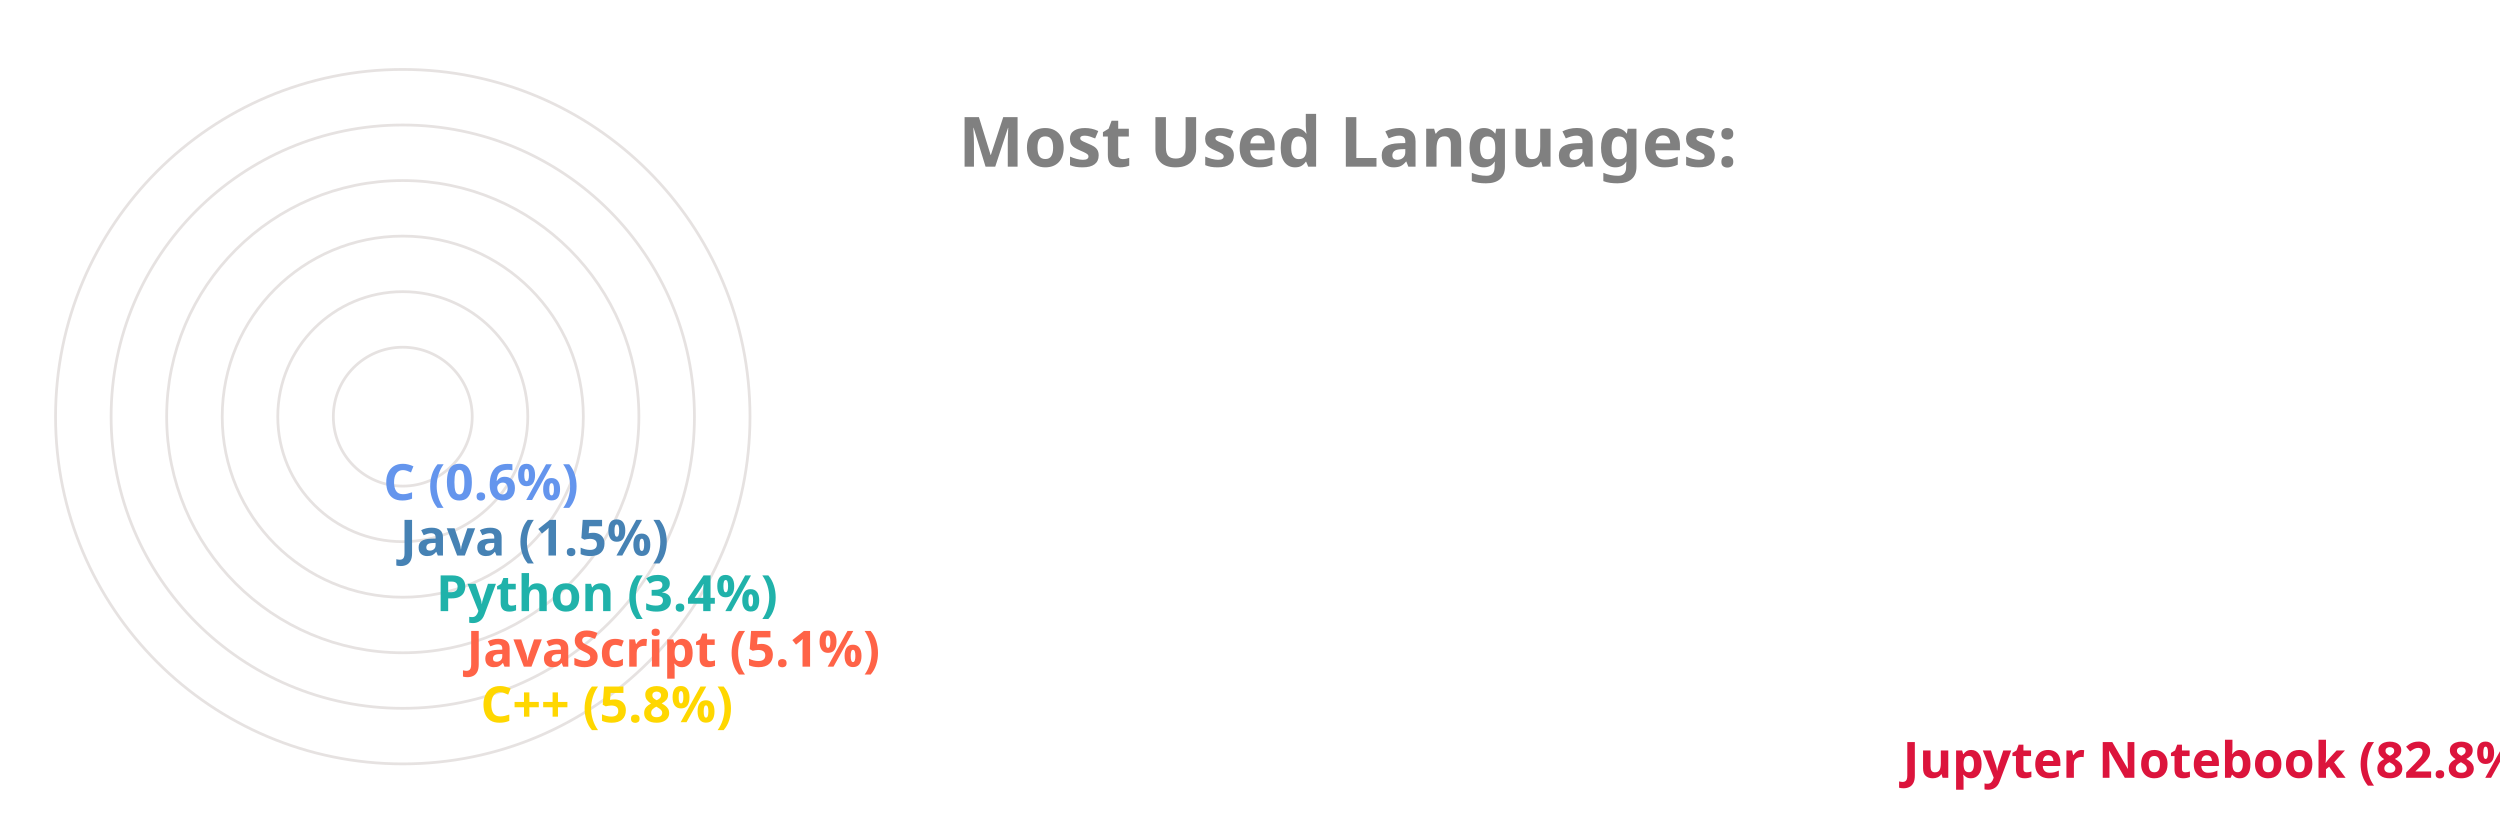
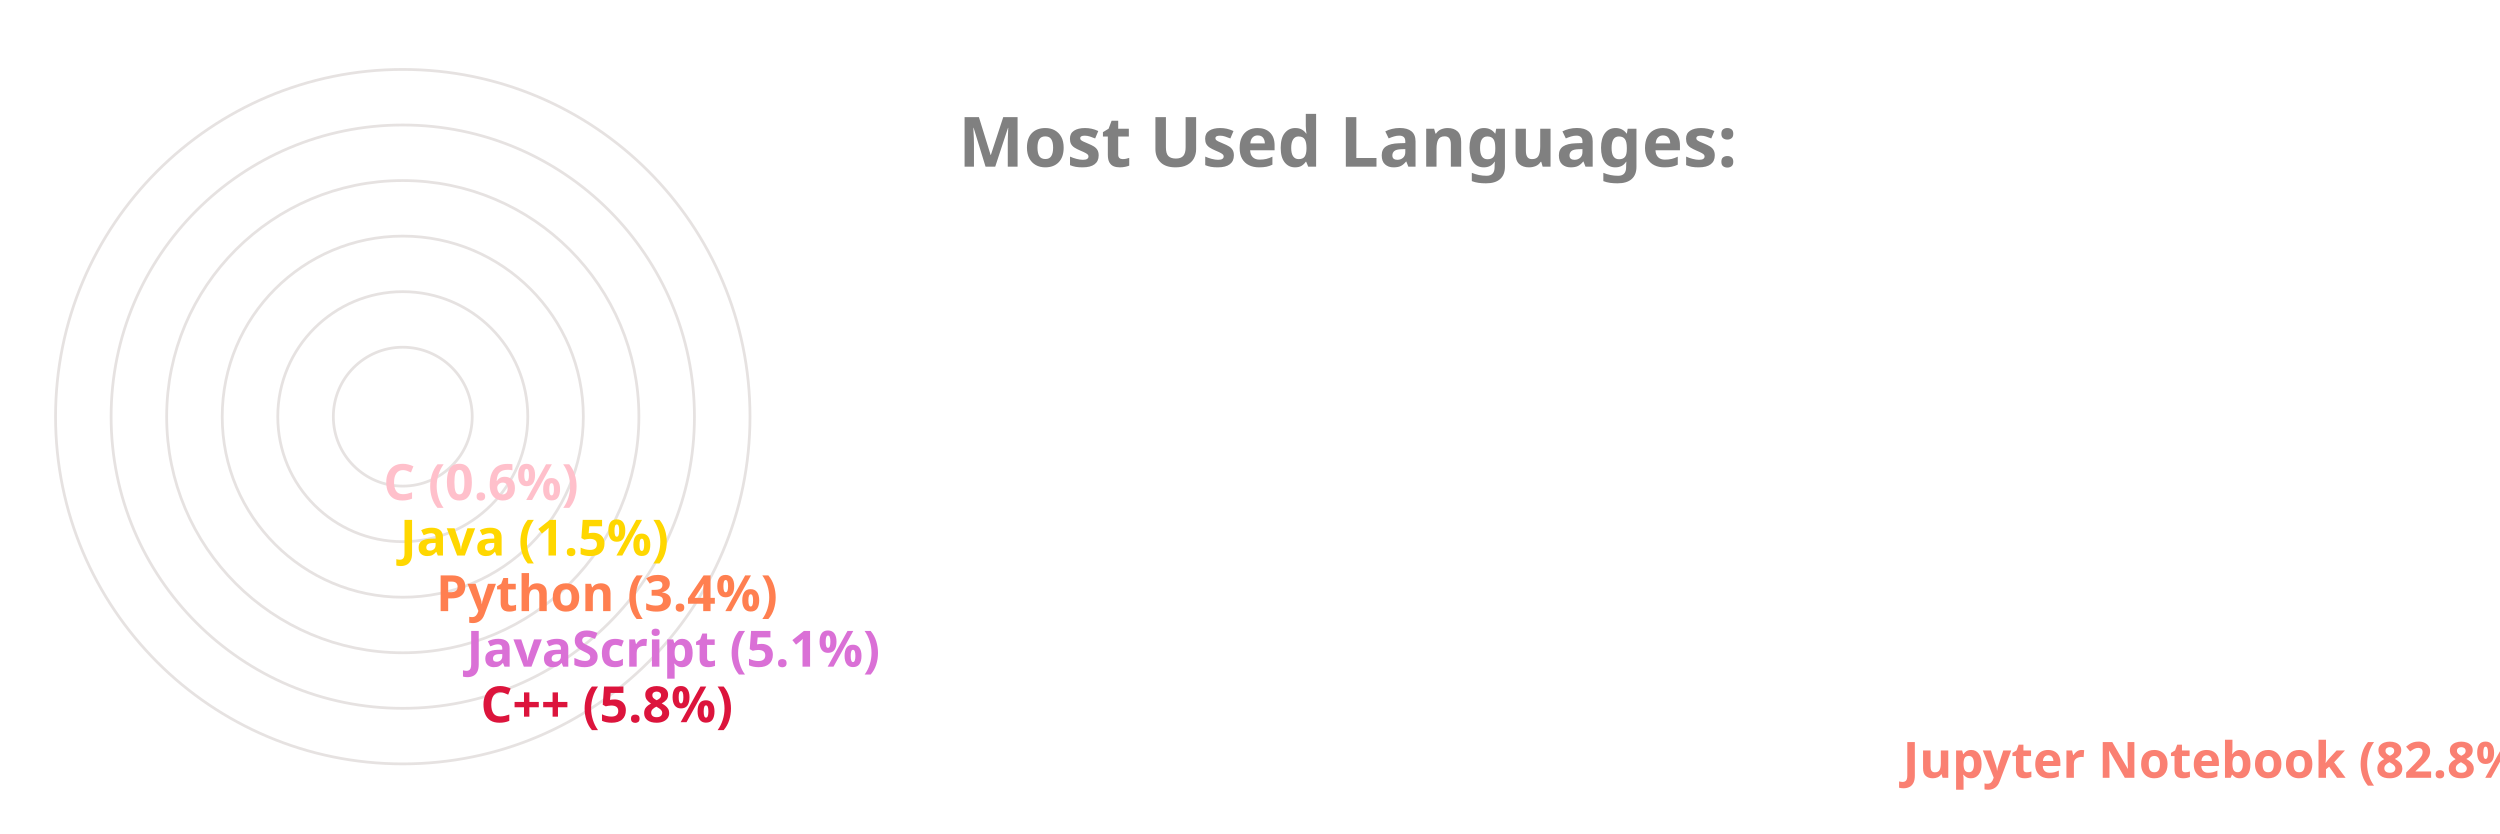
<svg xmlns="http://www.w3.org/2000/svg" viewBox="0 0 650 300" height="200px" width="600px">
  <style>
		.label {
			font: bold 25px sans-serif;
			color: #404040;
			-webkit-text-stroke: 1px white;
	  	}
		.name {
			font: bold 18px sans-serif;
			color: #404040;
	  	}

		.line {
			stroke-dasharray: 1000;
			stroke-dashoffset: 1000;
			animation: dash 3.5s ease-in-out forwards;	
			animation-iteration-count: infinite;
			animation-direction: alternate-reverse;
		}

		.path {
			stroke-dasharray: 1000;
			stroke-dashoffset: 1000;
			animation: dash 3.5s ease-in-out forwards;	
			animation-iteration-count: infinite;
			animation-direction: alternate-reverse;
		}
		  
		@keyframes dash {
			to {
				stroke-dashoffset: 0;
			}
		}

	</style>
  <g stroke="#E6E2E1" fill="none" stroke-width="1">
    <circle cx="20" cy="150" r="125" />
    <circle cx="20" cy="150" r="105" />
    <circle cx="20" cy="150" r="85" />
    <circle cx="20" cy="150" r="65" />
    <circle cx="20" cy="150" r="45" />
    <circle cx="20" cy="150" r="25" />
  </g>
  <g fill="none" stroke-width="20" class="line">
-     <line x2="550" y2="275" x1="20" y1="275" stroke="Crimson" />
-     <line x2="38" y2="255" x1="20" y1="255" stroke="Gold" />
-     <line x2="33" y2="235" x1="20" y1="235" stroke="Tomato" />
-     <line x2="22" y2="215" x1="20" y1="215" stroke="LightSeaGreen" />
-     <line x2="9" y2="195" x1="20" y1="195" stroke="SteelBlue" />
-     <line x2="3" y2="175" x1="20" y1="175" stroke="CornflowerBlue" />
+     <line x2="550" y2="275" x1="20" y1="275" stroke="Salmon" />
+     <line x2="38" y2="255" x1="20" y1="255" stroke="Crimson" />
+     <line x2="33" y2="235" x1="20" y1="235" stroke="Orchid" />
+     <line x2="22" y2="215" x1="20" y1="215" stroke="Coral" />
+     <line x2="9" y2="195" x1="20" y1="195" stroke="Gold" />
+     <line x2="3" y2="175" x1="20" y1="175" stroke="Pink" />
  </g>
  <g fill="none" stroke-width="20" stroke-linecap="round" class="path">
-     <path d="M 20 275 A 125 125 45 0 1 4 25" stroke="Crimson" />
-     <path d="M 20 255 A 105 105 45 0 1 -84 139" stroke="Gold" />
-     <path d="M 20 235 A 85 85 45 0 1 -64 142" stroke="Tomato" />
-     <path d="M 20 215 A 65 65 45 0 1 -44 146" stroke="LightSeaGreen" />
-     <path d="M 20 195 A 45 45 45 0 1 -24 148" stroke="SteelBlue" />
-     <path d="M 20 175 A 25 25 45 0 1 -4 149" stroke="CornflowerBlue" />
+     <path d="M 20 275 A 125 125 45 0 1 4 25" stroke="Salmon" />
+     <path d="M 20 255 A 105 105 45 0 1 -84 139" stroke="Crimson" />
+     <path d="M 20 235 A 85 85 45 0 1 -64 142" stroke="Orchid" />
+     <path d="M 20 215 A 65 65 45 0 1 -44 146" stroke="Coral" />
+     <path d="M 20 195 A 45 45 45 0 1 -24 148" stroke="Gold" />
+     <path d="M 20 175 A 25 25 45 0 1 -4 149" stroke="Pink" />
  </g>
  <g class="name">
-     <text x="560" y="280" fill="Crimson">Jupyter Notebook (82.8%)</text>
-     <text x="48" y="260" fill="Gold">C++ (5.8%)</text>
-     <text x="43" y="240" fill="Tomato">JavaScript (5.1%)</text>
-     <text x="32" y="220" fill="LightSeaGreen">Python (3.4%)</text>
-     <text x="19" y="200" fill="SteelBlue">Java (1.5%)</text>
-     <text x="13" y="180" fill="CornflowerBlue">C (0.6%)</text>
+     <text x="560" y="280" fill="Salmon">Jupyter Notebook (82.8%)</text>
+     <text x="48" y="260" fill="Crimson">C++ (5.8%)</text>
+     <text x="43" y="240" fill="Orchid">JavaScript (5.1%)</text>
+     <text x="32" y="220" fill="Coral">Python (3.4%)</text>
+     <text x="19" y="200" fill="Gold">Java (1.5%)</text>
+     <text x="13" y="180" fill="Pink">C (0.6%)</text>
  </g>
  <g class="label">
    <text x="220" y="60" fill="grey">Most Used Languages:</text>
  </g>
</svg>
